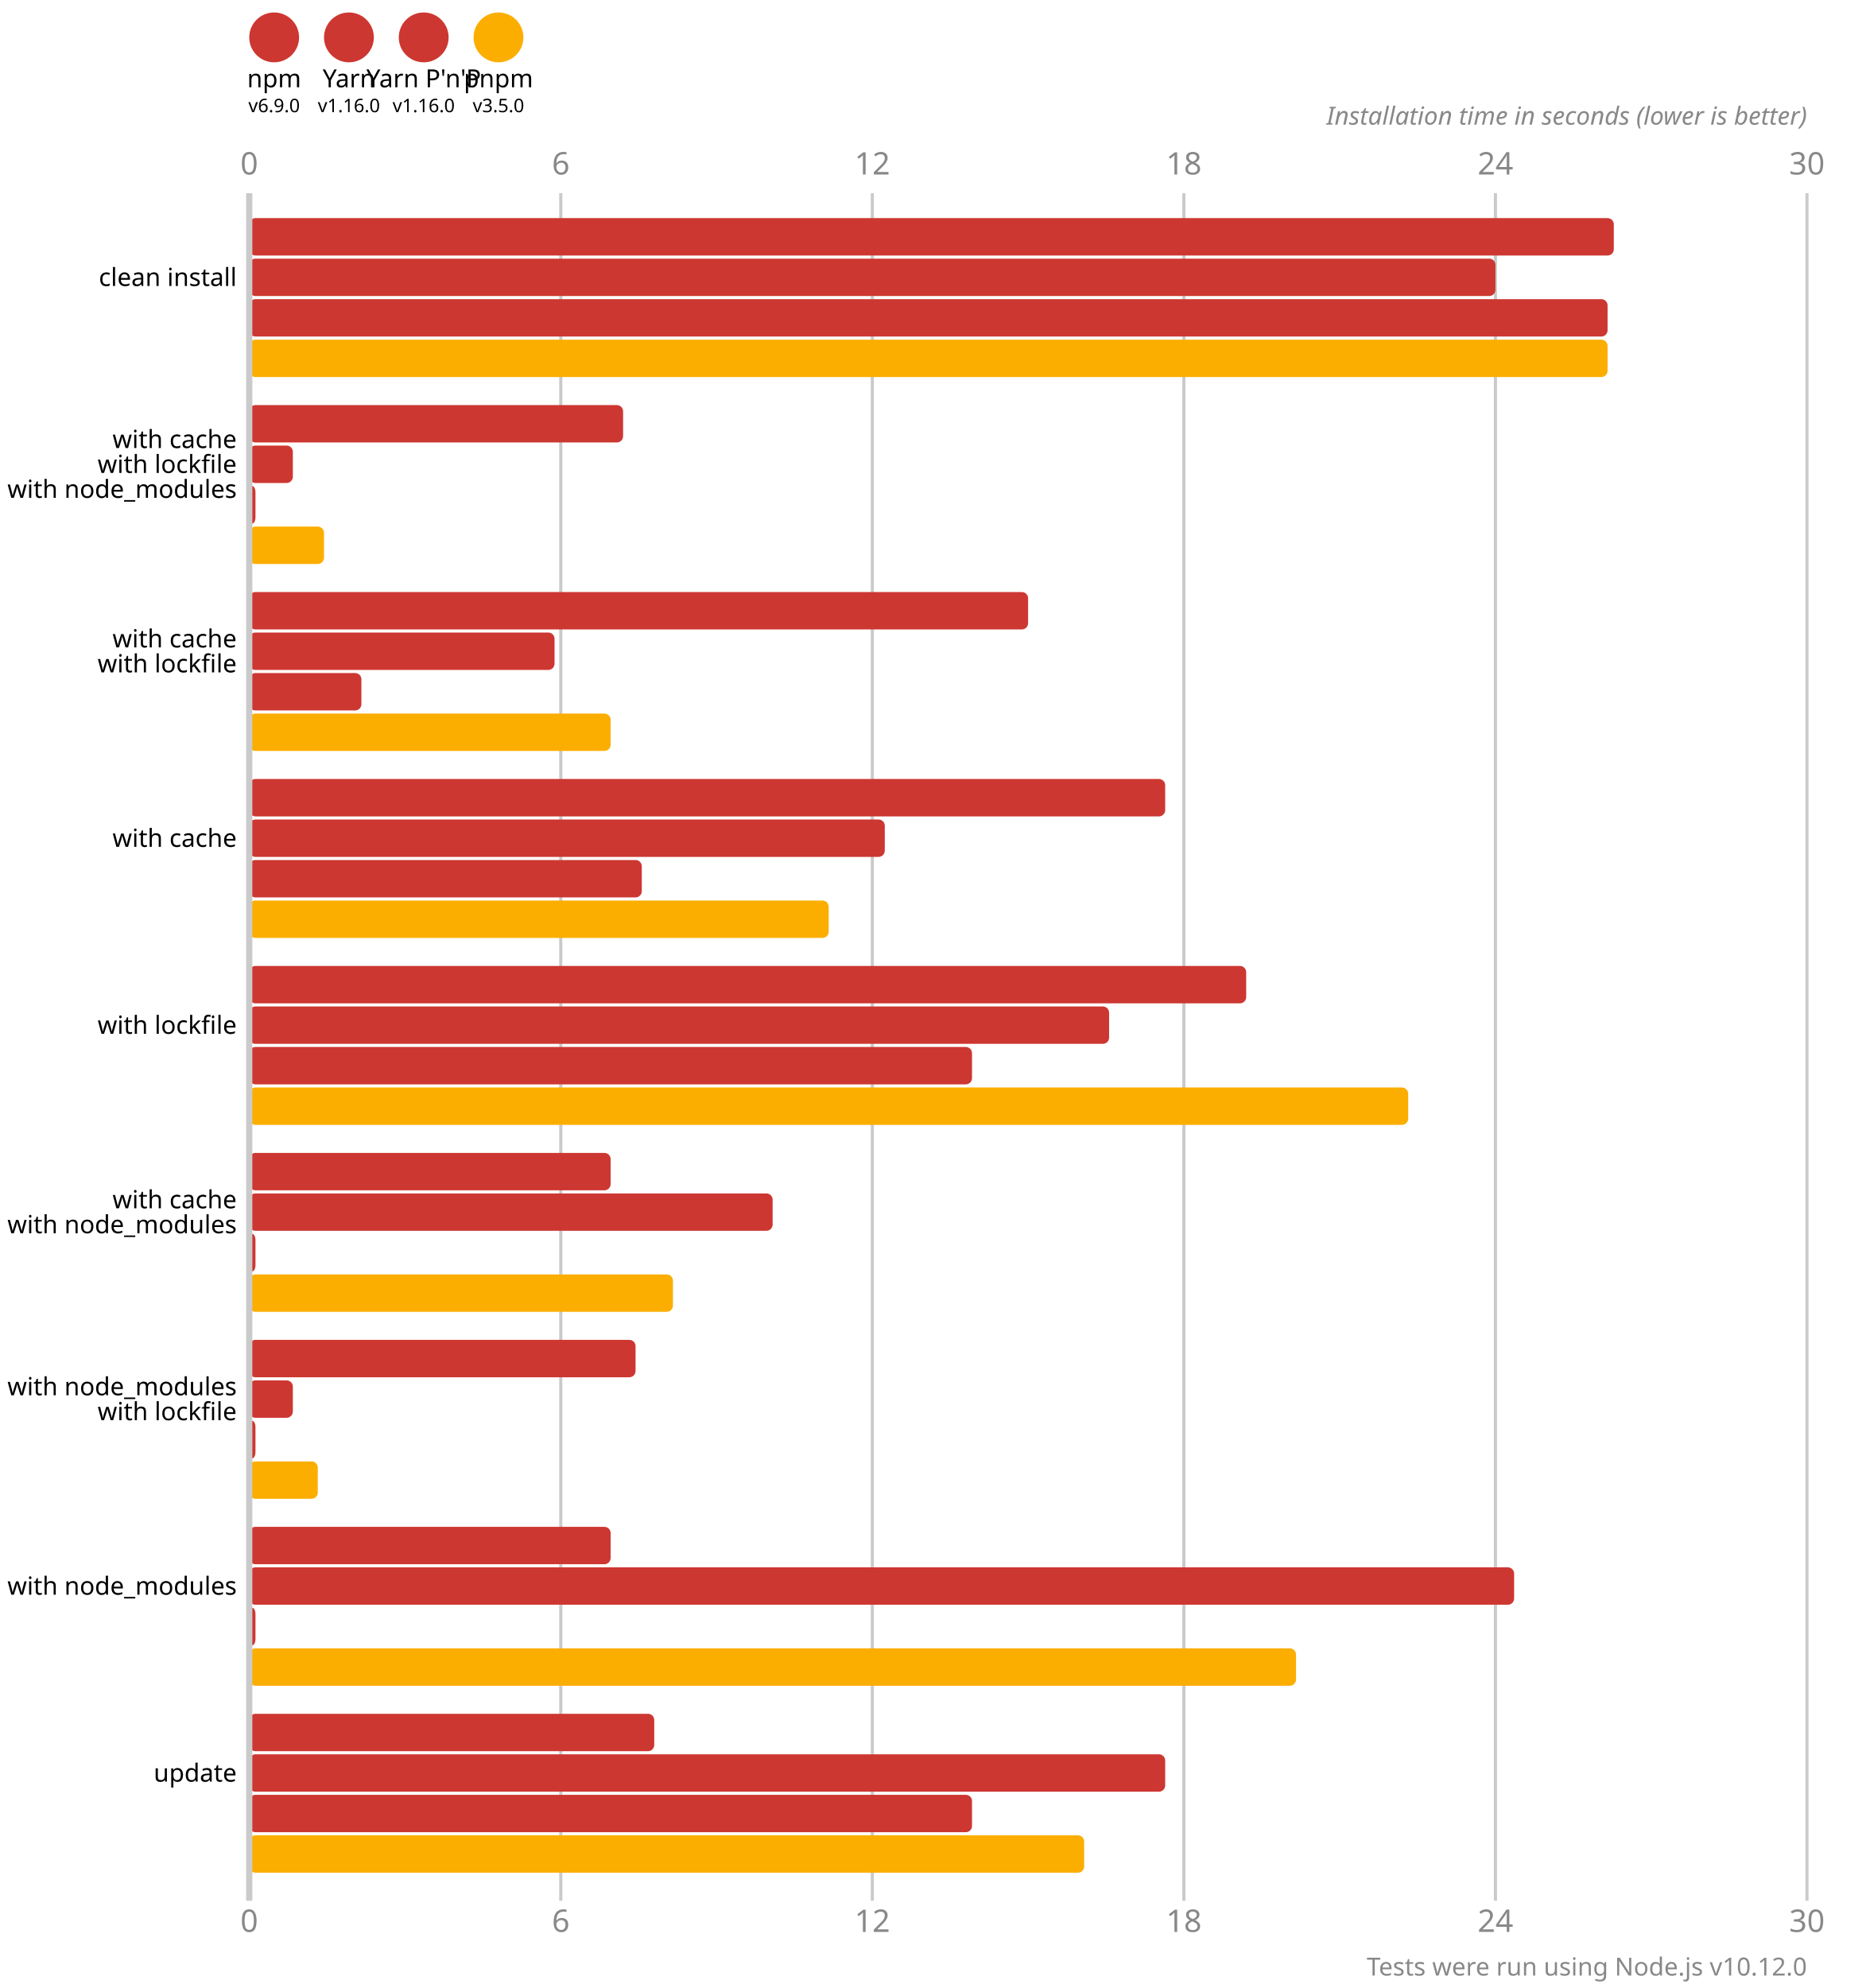
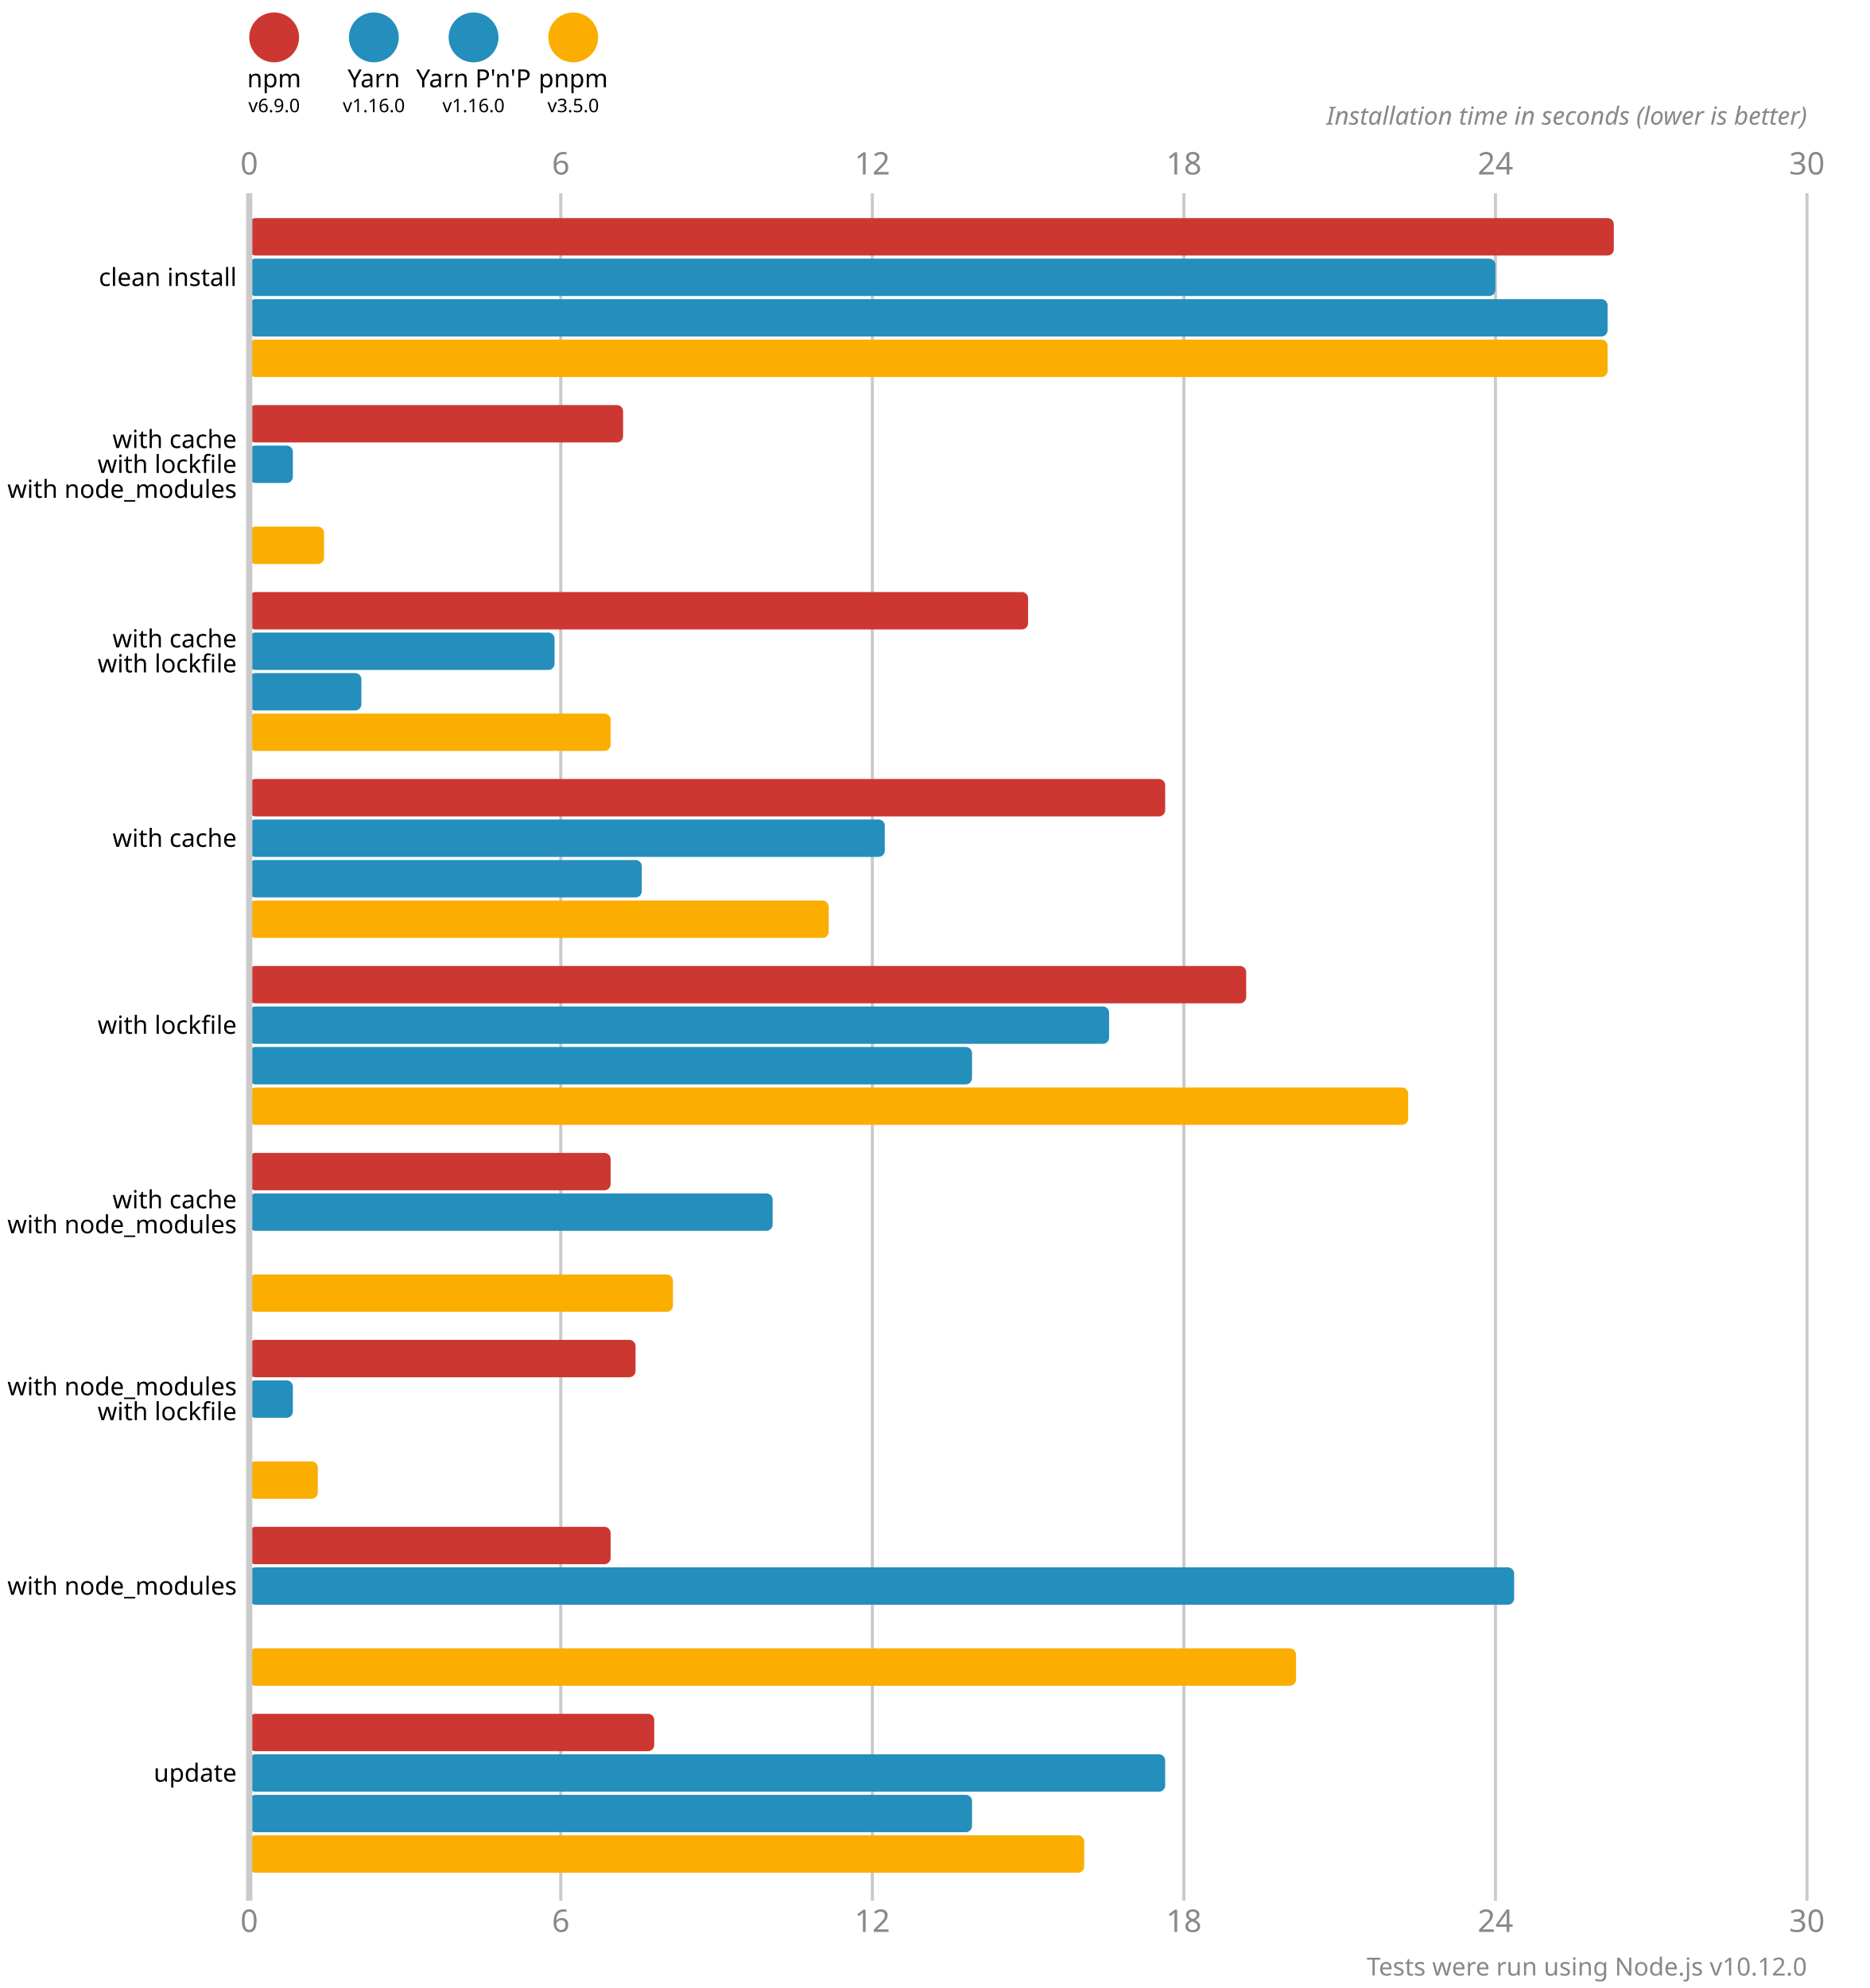
<svg xmlns="http://www.w3.org/2000/svg" version="1.1" viewBox="0 0 300 319">
  <style>
    .font { font-family: sans-serif; }
    .s3 { font-size: 3px; }
    .s4 { font-size: 4px; }
    .s5 { font-size: 5px; }
    .line { stroke: #cacaca; }
    .width { stroke-width: 0.5; }
    .text { fill: #888; }
  </style>
  <circle cx="44" cy="6" r="4" fill="#cd3731" />
  <text x="44" y="14" class="font s4" text-anchor="middle">npm</text>
  <text x="44" y="18" class="font s3" text-anchor="middle">v6.9.0</text>
-   <circle cx="56" cy="6" r="4" fill="#cd3731" />
-   <text x="56" y="14" class="font s4" text-anchor="middle">Yarn</text>
-   <text x="56" y="18" class="font s3" text-anchor="middle">v1.16.0</text>
-   <circle cx="68" cy="6" r="4" fill="#cd3731" />
-   <text x="68" y="14" class="font s4" text-anchor="middle">Yarn P'n'P</text>
-   <text x="68" y="18" class="font s3" text-anchor="middle">v1.16.0</text>
-   <circle cx="80" cy="6" r="4" fill="#fbae00" />
-   <text x="80" y="14" class="font s4" text-anchor="middle">pnpm</text>
-   <text x="80" y="18" class="font s3" text-anchor="middle">v3.5.0</text>
+   <circle cx="60" cy="6" r="4" fill="#248ebd" />
+   <text x="60" y="14" class="font s4" text-anchor="middle">Yarn</text>
+   <text x="60" y="18" class="font s3" text-anchor="middle">v1.16.0</text>
+   <circle cx="76" cy="6" r="4" fill="#248ebd" />
+   <text x="76" y="14" class="font s4" text-anchor="middle">Yarn P'n'P</text>
+   <text x="76" y="18" class="font s3" text-anchor="middle">v1.16.0</text>
+   <circle cx="92" cy="6" r="4" fill="#fbae00" />
+   <text x="92" y="14" class="font s4" text-anchor="middle">pnpm</text>
+   <text x="92" y="18" class="font s3" text-anchor="middle">v3.5.0</text>
  <text x="40" y="28" class="font s5 text" text-anchor="middle">0</text>
  <text x="40" y="310" class="font s5 text" text-anchor="middle">0</text>
  <line x1="90" y1="31" x2="90" y2="305" class="line width" />
  <text x="90" y="28" class="font s5 text" text-anchor="middle">6</text>
  <text x="90" y="310" class="font s5 text" text-anchor="middle">6</text>
  <line x1="140" y1="31" x2="140" y2="305" class="line width" />
  <text x="140" y="28" class="font s5 text" text-anchor="middle">12</text>
  <text x="140" y="310" class="font s5 text" text-anchor="middle">12</text>
  <line x1="190" y1="31" x2="190" y2="305" class="line width" />
  <text x="190" y="28" class="font s5 text" text-anchor="middle">18</text>
  <text x="190" y="310" class="font s5 text" text-anchor="middle">18</text>
  <line x1="240" y1="31" x2="240" y2="305" class="line width" />
  <text x="240" y="28" class="font s5 text" text-anchor="middle">24</text>
  <text x="240" y="310" class="font s5 text" text-anchor="middle">24</text>
  <line x1="290" y1="31" x2="290" y2="305" class="line width" />
  <text x="290" y="28" class="font s5 text" text-anchor="middle">30</text>
  <text x="290" y="310" class="font s5 text" text-anchor="middle">30</text>
  <text x="290" y="20" class="font s4 text" font-style="italic" text-anchor="end">Installation time in seconds (lower is better)</text>
  <rect x="40" y="35" width="219" height="6" fill="#cd3731" rx="1" ry="1" />
-   <rect x="40" y="41.5" width="200" height="6" fill="#cd3731" rx="1" ry="1" />
-   <rect x="40" y="48" width="218" height="6" fill="#cd3731" rx="1" ry="1" />
+   <rect x="40" y="41.5" width="200" height="6" fill="#248ebd" rx="1" ry="1" />
+   <rect x="40" y="48" width="218" height="6" fill="#248ebd" rx="1" ry="1" />
  <rect x="40" y="54.5" width="218" height="6" fill="#fbae00" rx="1" ry="1" />
  <rect x="40" y="65" width="60" height="6" fill="#cd3731" rx="1" ry="1" />
-   <rect x="40" y="71.5" width="7" height="6" fill="#cd3731" rx="1" ry="1" />
-   <rect x="40" y="78" width="1" height="6" fill="#cd3731" rx="1" ry="1" />
+   <rect x="40" y="71.5" width="7" height="6" fill="#248ebd" rx="1" ry="1" />
+   <rect x="40" y="78" width="0" height="6" fill="#248ebd" rx="1" ry="1" />
  <rect x="40" y="84.5" width="12" height="6" fill="#fbae00" rx="1" ry="1" />
  <rect x="40" y="95" width="125" height="6" fill="#cd3731" rx="1" ry="1" />
-   <rect x="40" y="101.5" width="49" height="6" fill="#cd3731" rx="1" ry="1" />
-   <rect x="40" y="108" width="18" height="6" fill="#cd3731" rx="1" ry="1" />
+   <rect x="40" y="101.5" width="49" height="6" fill="#248ebd" rx="1" ry="1" />
+   <rect x="40" y="108" width="18" height="6" fill="#248ebd" rx="1" ry="1" />
  <rect x="40" y="114.5" width="58" height="6" fill="#fbae00" rx="1" ry="1" />
  <rect x="40" y="125" width="147" height="6" fill="#cd3731" rx="1" ry="1" />
-   <rect x="40" y="131.5" width="102" height="6" fill="#cd3731" rx="1" ry="1" />
-   <rect x="40" y="138" width="63" height="6" fill="#cd3731" rx="1" ry="1" />
+   <rect x="40" y="131.5" width="102" height="6" fill="#248ebd" rx="1" ry="1" />
+   <rect x="40" y="138" width="63" height="6" fill="#248ebd" rx="1" ry="1" />
  <rect x="40" y="144.5" width="93" height="6" fill="#fbae00" rx="1" ry="1" />
  <rect x="40" y="155" width="160" height="6" fill="#cd3731" rx="1" ry="1" />
-   <rect x="40" y="161.5" width="138" height="6" fill="#cd3731" rx="1" ry="1" />
-   <rect x="40" y="168" width="116" height="6" fill="#cd3731" rx="1" ry="1" />
+   <rect x="40" y="161.5" width="138" height="6" fill="#248ebd" rx="1" ry="1" />
+   <rect x="40" y="168" width="116" height="6" fill="#248ebd" rx="1" ry="1" />
  <rect x="40" y="174.5" width="186" height="6" fill="#fbae00" rx="1" ry="1" />
  <rect x="40" y="185" width="58" height="6" fill="#cd3731" rx="1" ry="1" />
-   <rect x="40" y="191.5" width="84" height="6" fill="#cd3731" rx="1" ry="1" />
-   <rect x="40" y="198" width="1" height="6" fill="#cd3731" rx="1" ry="1" />
+   <rect x="40" y="191.5" width="84" height="6" fill="#248ebd" rx="1" ry="1" />
+   <rect x="40" y="198" width="0" height="6" fill="#248ebd" rx="1" ry="1" />
  <rect x="40" y="204.5" width="68" height="6" fill="#fbae00" rx="1" ry="1" />
  <rect x="40" y="215" width="62" height="6" fill="#cd3731" rx="1" ry="1" />
-   <rect x="40" y="221.5" width="7" height="6" fill="#cd3731" rx="1" ry="1" />
-   <rect x="40" y="228" width="1" height="6" fill="#cd3731" rx="1" ry="1" />
+   <rect x="40" y="221.5" width="7" height="6" fill="#248ebd" rx="1" ry="1" />
+   <rect x="40" y="228" width="0" height="6" fill="#248ebd" rx="1" ry="1" />
  <rect x="40" y="234.5" width="11" height="6" fill="#fbae00" rx="1" ry="1" />
  <rect x="40" y="245" width="58" height="6" fill="#cd3731" rx="1" ry="1" />
-   <rect x="40" y="251.5" width="203" height="6" fill="#cd3731" rx="1" ry="1" />
-   <rect x="40" y="258" width="1" height="6" fill="#cd3731" rx="1" ry="1" />
+   <rect x="40" y="251.5" width="203" height="6" fill="#248ebd" rx="1" ry="1" />
+   <rect x="40" y="258" width="0" height="6" fill="#248ebd" rx="1" ry="1" />
  <rect x="40" y="264.5" width="168" height="6" fill="#fbae00" rx="1" ry="1" />
  <rect x="40" y="275" width="65" height="6" fill="#cd3731" rx="1" ry="1" />
-   <rect x="40" y="281.5" width="147" height="6" fill="#cd3731" rx="1" ry="1" />
-   <rect x="40" y="288" width="116" height="6" fill="#cd3731" rx="1" ry="1" />
+   <rect x="40" y="281.5" width="147" height="6" fill="#248ebd" rx="1" ry="1" />
+   <rect x="40" y="288" width="116" height="6" fill="#248ebd" rx="1" ry="1" />
  <rect x="40" y="294.5" width="134" height="6" fill="#fbae00" rx="1" ry="1" />
  <line x1="40" y1="31" x2="40" y2="305" class="line" />
  <text x="38" y="44.5" class="font s4" dominant-baseline="middle" text-anchor="end">clean install</text>
  <text x="38" y="70.5" class="font s4" dominant-baseline="middle" text-anchor="end">with cache</text>
  <text x="38" y="74.5" class="font s4" dominant-baseline="middle" text-anchor="end">with lockfile</text>
  <text x="38" y="78.5" class="font s4" dominant-baseline="middle" text-anchor="end">with node_modules</text>
  <text x="38" y="102.5" class="font s4" dominant-baseline="middle" text-anchor="end">with cache</text>
  <text x="38" y="106.5" class="font s4" dominant-baseline="middle" text-anchor="end">with lockfile</text>
  <text x="38" y="134.5" class="font s4" dominant-baseline="middle" text-anchor="end">with cache</text>
  <text x="38" y="164.5" class="font s4" dominant-baseline="middle" text-anchor="end">with lockfile</text>
  <text x="38" y="192.5" class="font s4" dominant-baseline="middle" text-anchor="end">with cache</text>
  <text x="38" y="196.5" class="font s4" dominant-baseline="middle" text-anchor="end">with node_modules</text>
  <text x="38" y="222.5" class="font s4" dominant-baseline="middle" text-anchor="end">with node_modules</text>
  <text x="38" y="226.5" class="font s4" dominant-baseline="middle" text-anchor="end">with lockfile</text>
  <text x="38" y="254.5" class="font s4" dominant-baseline="middle" text-anchor="end">with node_modules</text>
  <text x="38" y="284.5" class="font s4" dominant-baseline="middle" text-anchor="end">update</text>
  <text x="290" y="317" class="font s4 text" text-anchor="end">Tests were run using Node.js v10.12.0</text>
</svg>
